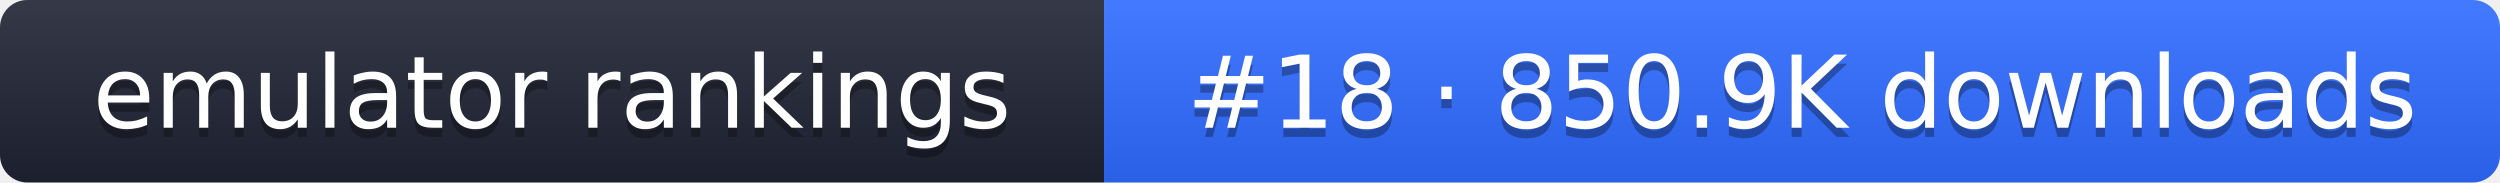
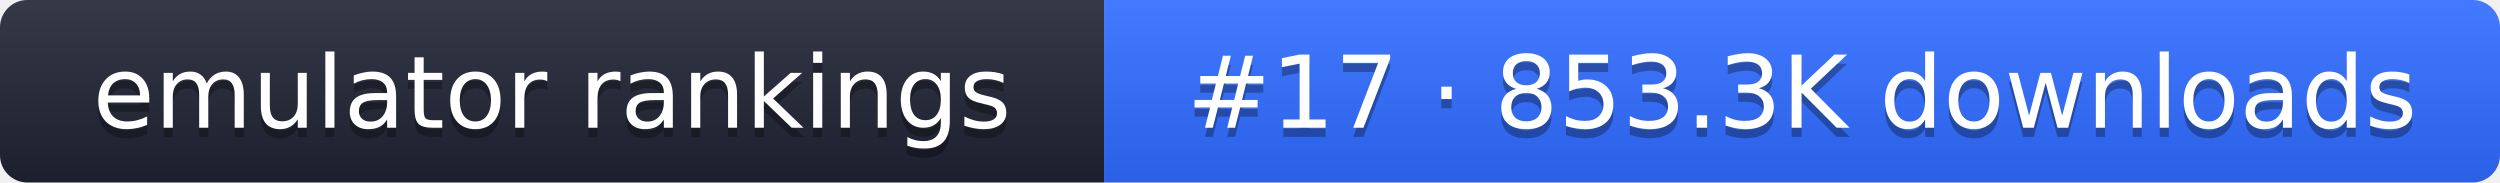
- <svg xmlns="http://www.w3.org/2000/svg" width="274" height="20" role="img" aria-label="emulator rankings: #18 · 850.9K downloads">
+ <svg xmlns="http://www.w3.org/2000/svg" width="274" height="20" role="img" aria-label="emulator rankings: #17 · 853.3K downloads">
  <linearGradient id="g" x2="0" y2="100%">
    <stop offset="0" stop-color="#fff" stop-opacity=".1" />
    <stop offset="1" stop-opacity=".1" />
  </linearGradient>
  <clipPath id="r">
    <rect width="274" height="20" rx="3" fill="#fff" />
  </clipPath>
  <g clip-path="url(#r)">
    <rect width="121" height="20" fill="#1f2433" />
    <rect x="121" width="153" height="20" fill="#2f6bff" />
    <rect width="274" height="20" fill="url(#g)" />
  </g>
  <g fill="#fff" text-anchor="middle" font-family="Verdana,DejaVu Sans,sans-serif" font-size="11">
    <text x="60.5" y="15" fill="#010101" fill-opacity=".3">emulator rankings</text>
    <text x="60.5" y="14">emulator rankings</text>
-     <text x="197.5" y="15" fill="#010101" fill-opacity=".3">#18 · 850.9K downloads</text>
-     <text x="197.5" y="14">#18 · 850.9K downloads</text>
+     <text x="197.5" y="15" fill="#010101" fill-opacity=".3">#17 · 853.3K downloads</text>
+     <text x="197.5" y="14">#17 · 853.3K downloads</text>
  </g>
</svg>
